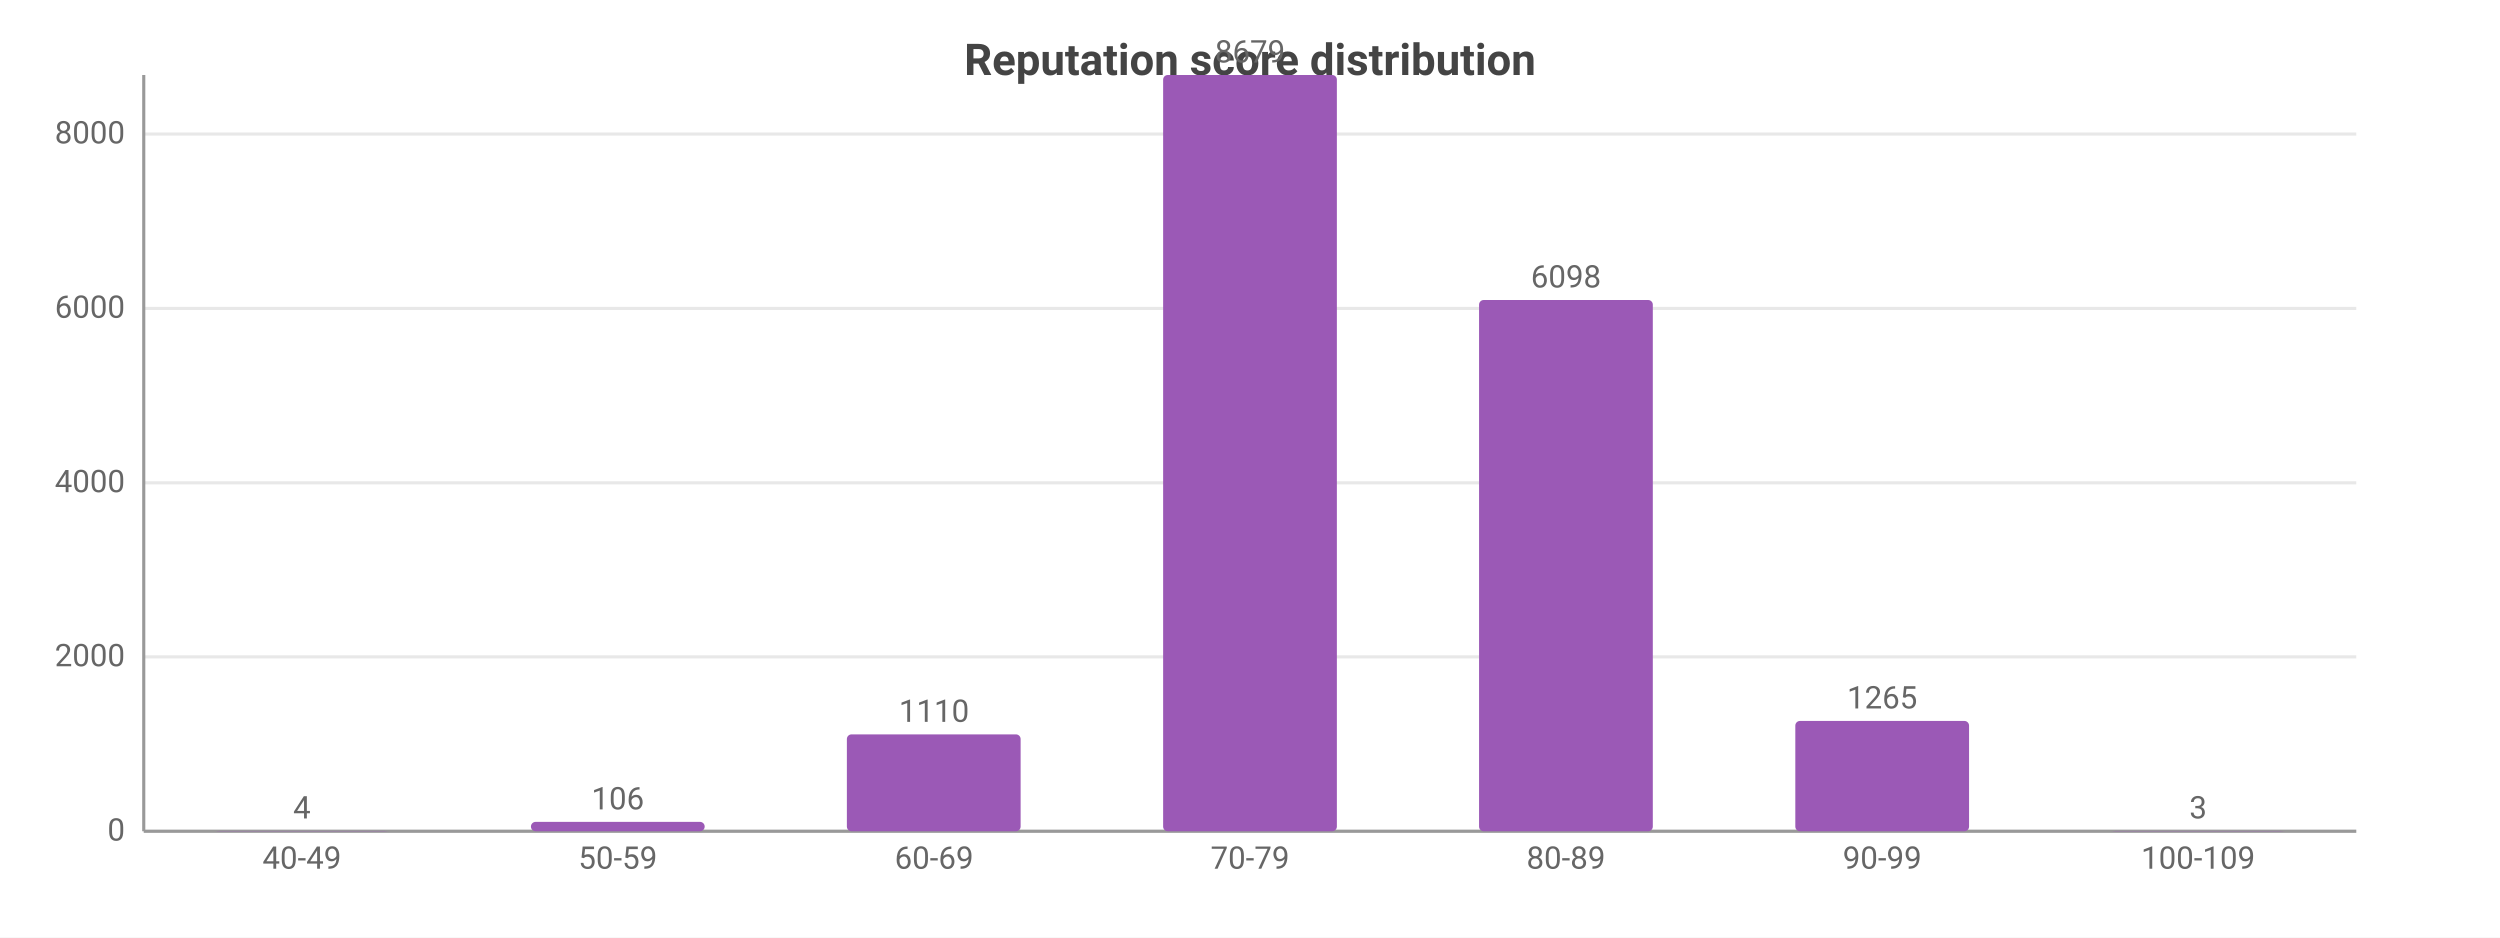
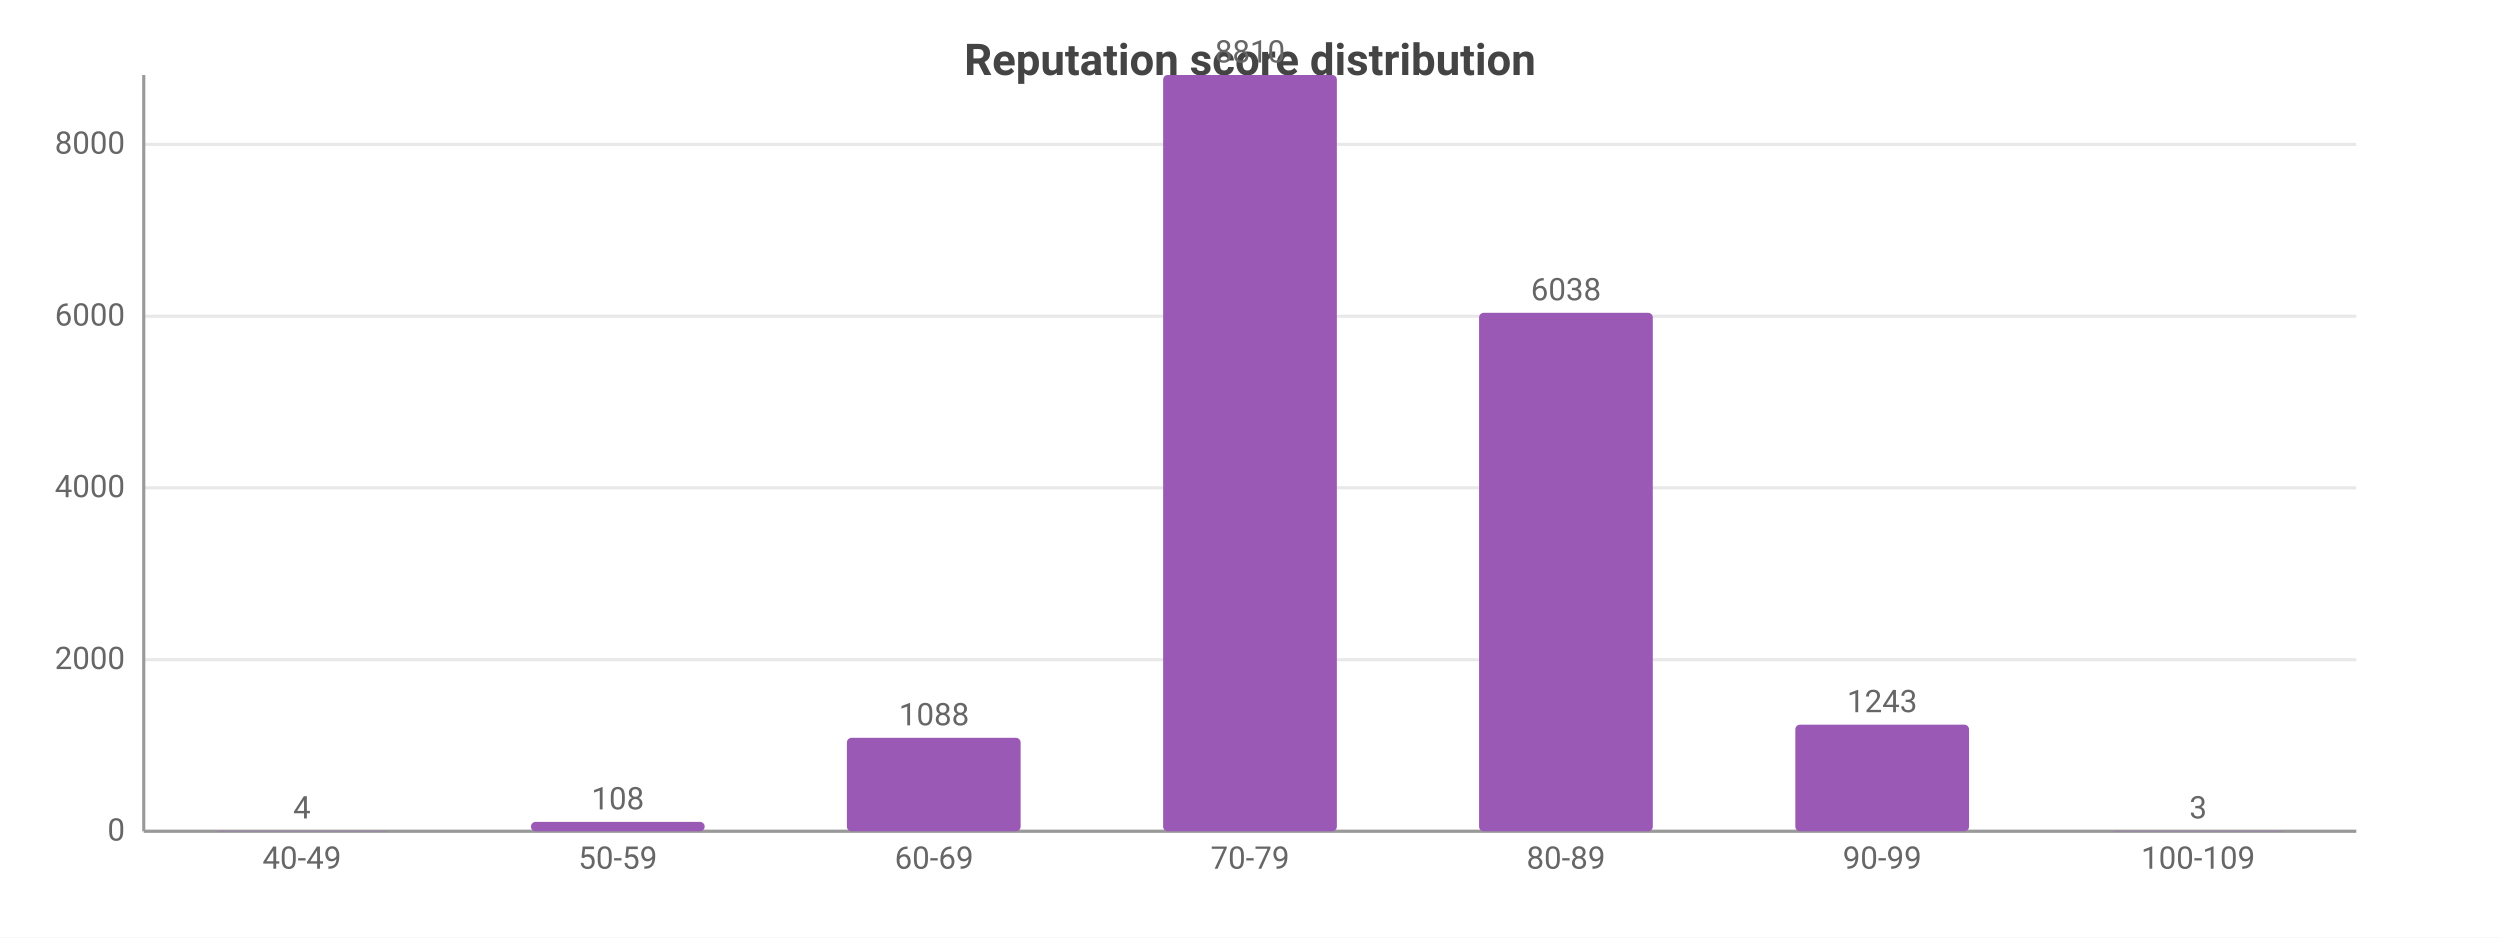
<svg xmlns="http://www.w3.org/2000/svg" width="800" height="300" viewBox="0 0 800 300">
  <rect width="800" height="300" fill="#ffffff" />
  <style>text{font-family:system-ui,-apple-system,'Segoe UI',Roboto,sans-serif}.g{stroke:#e8e8e8;stroke-width:1}.a{stroke:#999;stroke-width:1}.t{font-size:10px;fill:#666}.m{font-size:10px;text-anchor:middle;fill:#666}.e{font-size:10px;text-anchor:end;fill:#666}.l{font-size:11px;fill:#333}.tt{font-size:14px;font-weight:600;text-anchor:middle;fill:#444}.em{font-size:13px;text-anchor:middle;fill:#999}</style>
  <text class="tt" x="400.0" y="24">Reputation score distribution</text>
  <line class="g" x1="46" y1="266" x2="754" y2="266" />
  <text class="e" x="40" y="269">0</text>
-   <line class="g" x1="46" y1="210.2" x2="754" y2="210.2" />
-   <text class="e" x="40" y="213.2">2000</text>
-   <line class="g" x1="46" y1="154.5" x2="754" y2="154.5" />
-   <text class="e" x="40" y="157.5">4000</text>
-   <line class="g" x1="46" y1="98.7" x2="754" y2="98.7" />
-   <text class="e" x="40" y="101.7">6000</text>
-   <line class="g" x1="46" y1="42.9" x2="754" y2="42.9" />
-   <text class="e" x="40" y="45.9">8000</text>
+   <line class="g" x1="46" y1="211.1" x2="754" y2="211.1" />
+   <text class="e" x="40" y="214.1">2000</text>
+   <line class="g" x1="46" y1="156.1" x2="754" y2="156.1" />
+   <text class="e" x="40" y="159.1">4000</text>
+   <line class="g" x1="46" y1="101.2" x2="754" y2="101.2" />
+   <text class="e" x="40" y="104.2">6000</text>
+   <line class="g" x1="46" y1="46.2" x2="754" y2="46.2" />
+   <text class="e" x="40" y="49.2">8000</text>
  <line class="a" x1="46" y1="24" x2="46" y2="266" />
  <line class="a" x1="46" y1="266" x2="754" y2="266" />
  <rect x="68.8" y="265.9" width="55.6" height="0.1" fill="#9b59b6" rx="1.5" />
  <text class="m" x="96.6" y="261.9">4</text>
  <text class="m" x="96.6" y="278">40-49</text>
  <rect x="169.9" y="263.0" width="55.6" height="3.0" fill="#9b59b6" rx="1.5" />
-   <text class="m" x="197.7" y="259.0">106</text>
+   <text class="m" x="197.7" y="259.0">108</text>
  <text class="m" x="197.7" y="278">50-59</text>
-   <rect x="271.0" y="235.0" width="55.6" height="31.0" fill="#9b59b6" rx="1.5" />
-   <text class="m" x="298.9" y="231.0">1110</text>
+   <rect x="271.0" y="236.1" width="55.6" height="29.9" fill="#9b59b6" rx="1.5" />
+   <text class="m" x="298.9" y="232.1">1088</text>
  <text class="m" x="298.9" y="278">60-69</text>
  <rect x="372.2" y="24" width="55.6" height="242" fill="#9b59b6" rx="1.5" />
-   <text class="m" x="400" y="20">8679</text>
+   <text class="m" x="400" y="20">8810</text>
  <text class="m" x="400" y="278">70-79</text>
-   <rect x="473.3" y="96.0" width="55.6" height="170.0" fill="#9b59b6" rx="1.5" />
-   <text class="m" x="501.1" y="92.0">6098</text>
+   <rect x="473.3" y="100.1" width="55.6" height="165.9" fill="#9b59b6" rx="1.5" />
+   <text class="m" x="501.1" y="96.1">6038</text>
  <text class="m" x="501.1" y="278">80-89</text>
-   <rect x="574.5" y="230.7" width="55.6" height="35.3" fill="#9b59b6" rx="1.5" />
-   <text class="m" x="602.3" y="226.7">1265</text>
+   <rect x="574.5" y="231.9" width="55.6" height="34.1" fill="#9b59b6" rx="1.5" />
+   <text class="m" x="602.3" y="227.9">1243</text>
  <text class="m" x="602.3" y="278">90-99</text>
  <rect x="675.6" y="265.9" width="55.6" height="0.1" fill="#9b59b6" rx="1.5" />
  <text class="m" x="703.4" y="261.9">3</text>
  <text class="m" x="703.4" y="278">100-109</text>
</svg>
